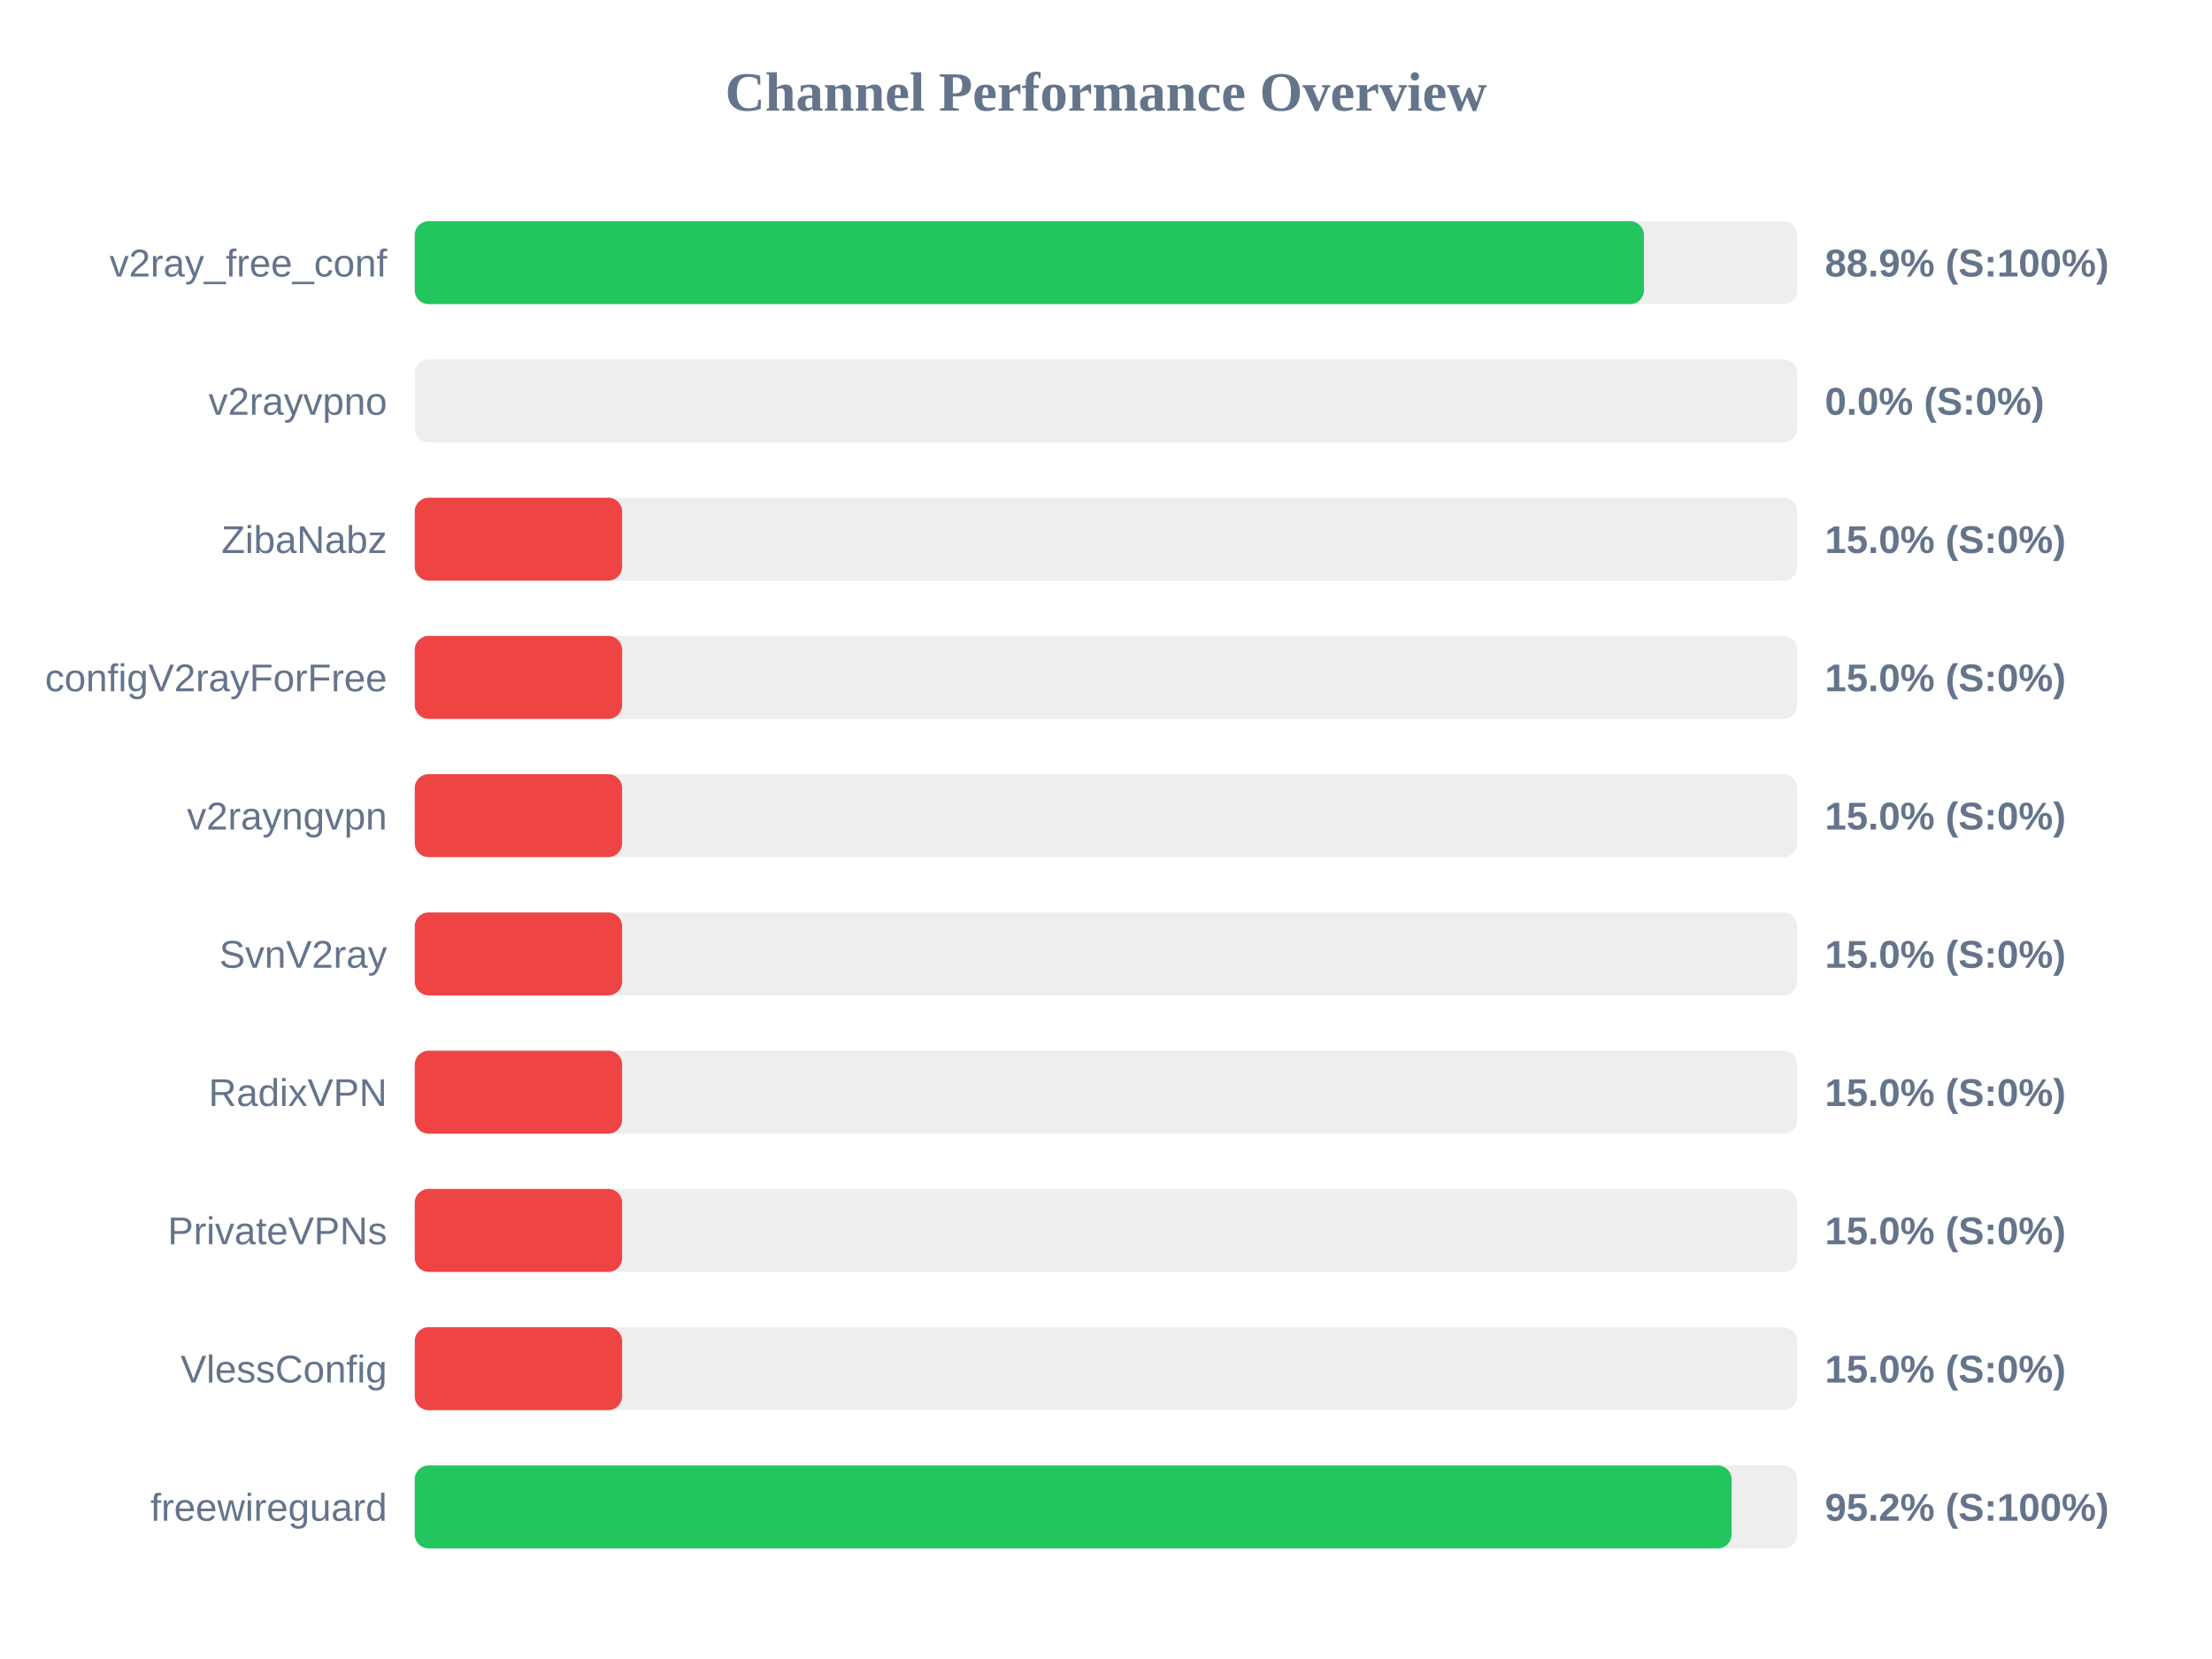
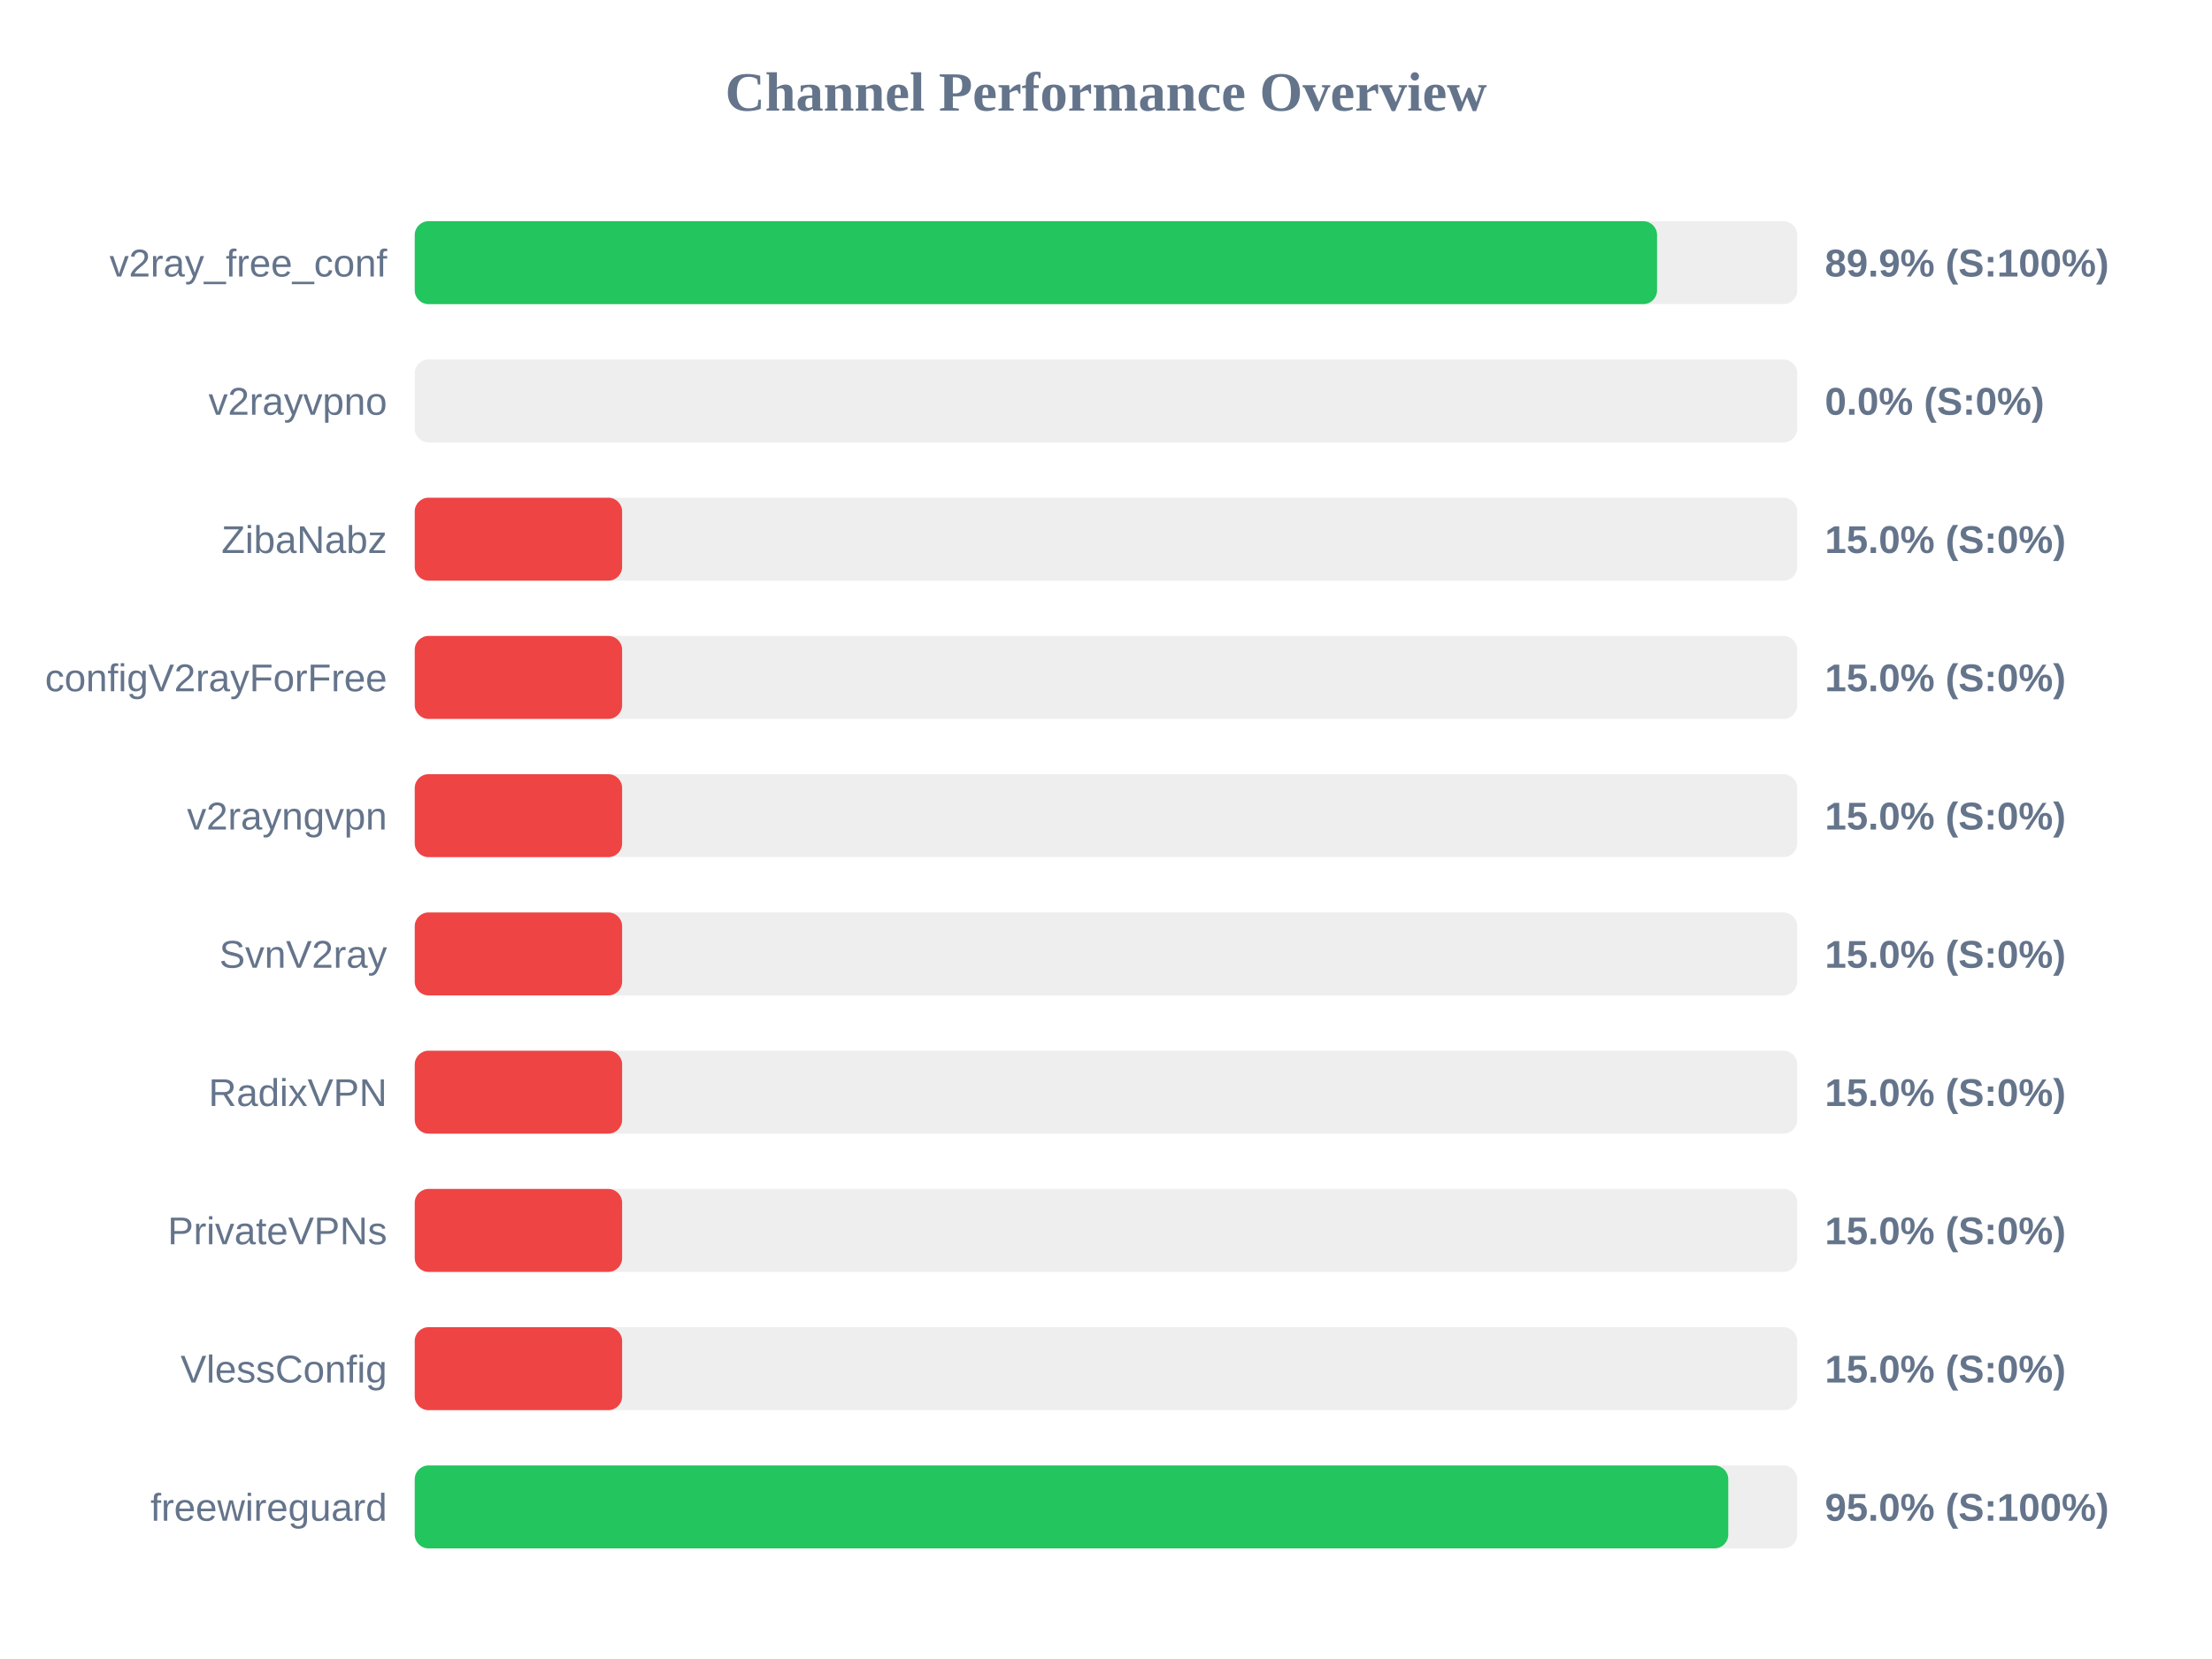
<svg xmlns="http://www.w3.org/2000/svg" width="800" height="600" version="1.1">
  <style>
        .row { font: 14px Arial; fill: #64748b; }
        .score { font: bold 14px Arial; fill: #64748b; }
    </style>
  <text x="400" y="40" text-anchor="middle" font-size="20px" font-weight="bold" fill="#64748b">Channel Performance Overview</text>
  <rect x="150" y="80" width="500" height="30" fill="#eee" rx="5" />
-   <rect x="150" y="80" width="444.55" height="30" fill="#22c55e" rx="5" />
+   <rect x="150" y="80" width="449.3" height="30" fill="#22c55e" rx="5" />
  <text x="140" y="100" text-anchor="end" class="row">v2ray_free_conf</text>
-   <text x="660" y="100" text-anchor="start" class="score">88.9% (S:100%)</text>
+   <text x="660" y="100" text-anchor="start" class="score">89.9% (S:100%)</text>
  <rect x="150" y="130" width="500" height="30" fill="#eee" rx="5" />
  <rect x="150" y="130" width="0.0" height="30" fill="#ef4444" rx="5" />
  <text x="140" y="150" text-anchor="end" class="row">v2rayvpno</text>
  <text x="660" y="150" text-anchor="start" class="score">0.0% (S:0%)</text>
  <rect x="150" y="180" width="500" height="30" fill="#eee" rx="5" />
  <rect x="150" y="180" width="75.0" height="30" fill="#ef4444" rx="5" />
  <text x="140" y="200" text-anchor="end" class="row">ZibaNabz</text>
  <text x="660" y="200" text-anchor="start" class="score">15.0% (S:0%)</text>
  <rect x="150" y="230" width="500" height="30" fill="#eee" rx="5" />
  <rect x="150" y="230" width="75.0" height="30" fill="#ef4444" rx="5" />
  <text x="140" y="250" text-anchor="end" class="row">configV2rayForFree</text>
  <text x="660" y="250" text-anchor="start" class="score">15.0% (S:0%)</text>
  <rect x="150" y="280" width="500" height="30" fill="#eee" rx="5" />
  <rect x="150" y="280" width="75.0" height="30" fill="#ef4444" rx="5" />
  <text x="140" y="300" text-anchor="end" class="row">v2rayngvpn</text>
  <text x="660" y="300" text-anchor="start" class="score">15.0% (S:0%)</text>
  <rect x="150" y="330" width="500" height="30" fill="#eee" rx="5" />
  <rect x="150" y="330" width="75.0" height="30" fill="#ef4444" rx="5" />
  <text x="140" y="350" text-anchor="end" class="row">SvnV2ray</text>
  <text x="660" y="350" text-anchor="start" class="score">15.0% (S:0%)</text>
  <rect x="150" y="380" width="500" height="30" fill="#eee" rx="5" />
  <rect x="150" y="380" width="75.0" height="30" fill="#ef4444" rx="5" />
  <text x="140" y="400" text-anchor="end" class="row">RadixVPN</text>
  <text x="660" y="400" text-anchor="start" class="score">15.0% (S:0%)</text>
  <rect x="150" y="430" width="500" height="30" fill="#eee" rx="5" />
  <rect x="150" y="430" width="75.0" height="30" fill="#ef4444" rx="5" />
  <text x="140" y="450" text-anchor="end" class="row">PrivateVPNs</text>
  <text x="660" y="450" text-anchor="start" class="score">15.0% (S:0%)</text>
  <rect x="150" y="480" width="500" height="30" fill="#eee" rx="5" />
  <rect x="150" y="480" width="75.0" height="30" fill="#ef4444" rx="5" />
  <text x="140" y="500" text-anchor="end" class="row">VlessConfig</text>
  <text x="660" y="500" text-anchor="start" class="score">15.0% (S:0%)</text>
  <rect x="150" y="530" width="500" height="30" fill="#eee" rx="5" />
-   <rect x="150" y="530" width="476.25" height="30" fill="#22c55e" rx="5" />
+   <rect x="150" y="530" width="475.05" height="30" fill="#22c55e" rx="5" />
  <text x="140" y="550" text-anchor="end" class="row">freewireguard</text>
-   <text x="660" y="550" text-anchor="start" class="score">95.2% (S:100%)</text>
+   <text x="660" y="550" text-anchor="start" class="score">95.0% (S:100%)</text>
</svg>
